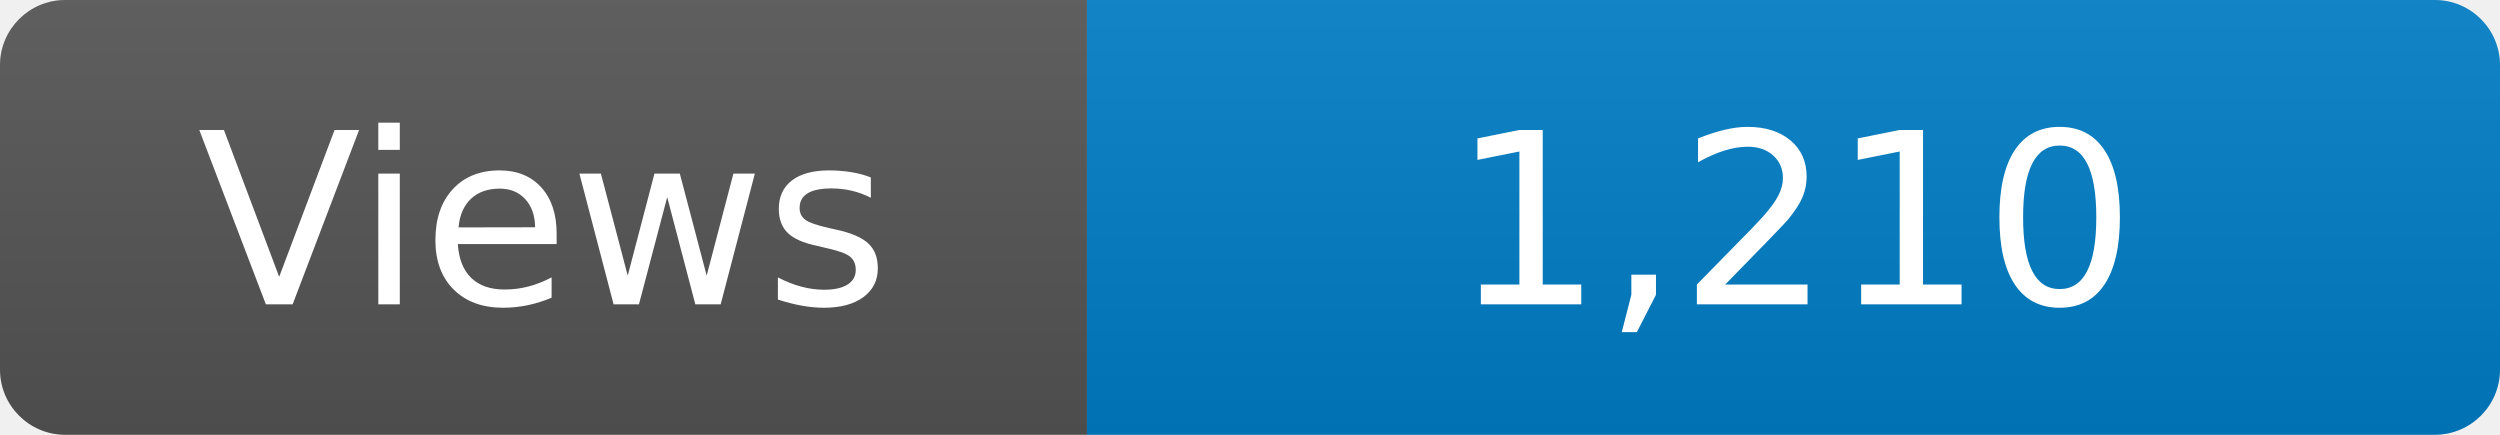
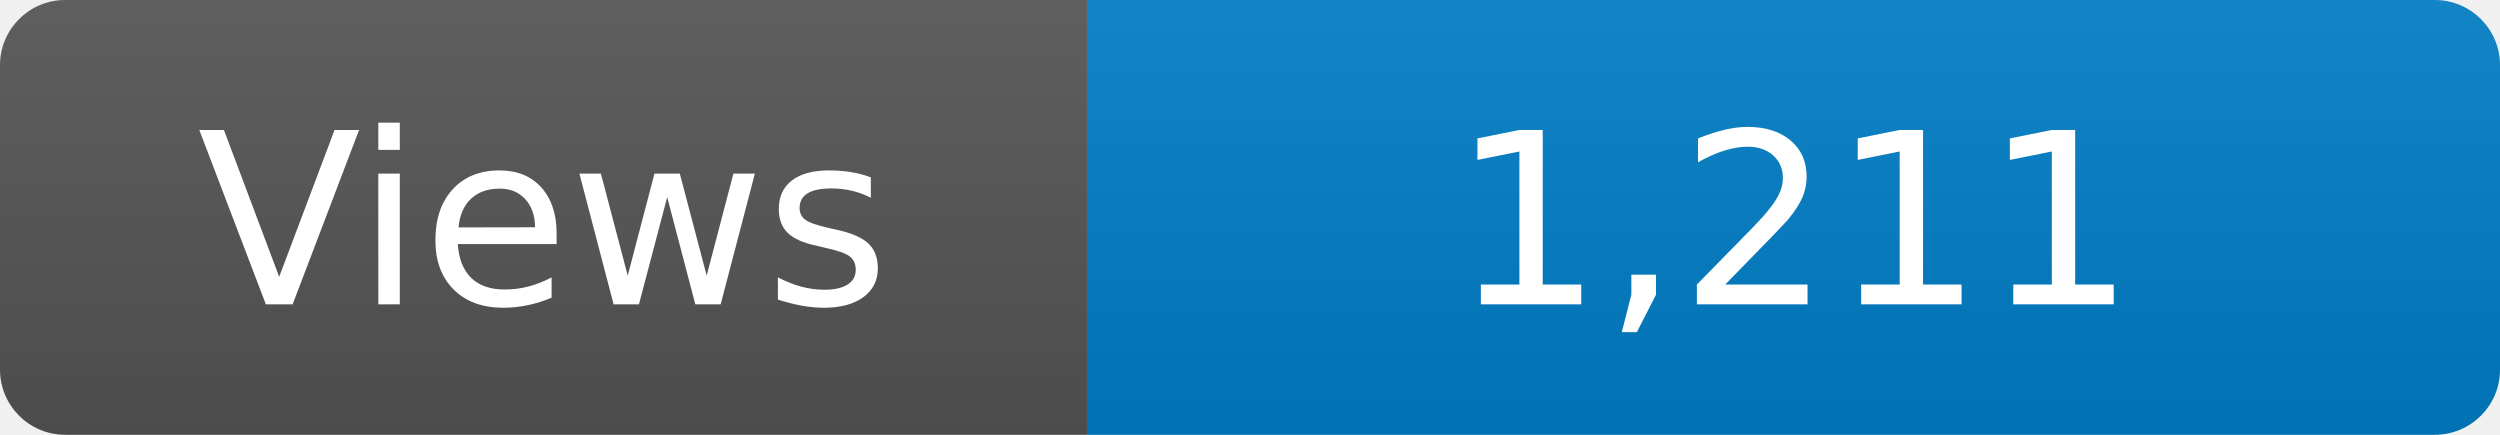
<svg xmlns="http://www.w3.org/2000/svg" width="115" height="20" role="img" aria-label="Maintained?: yes">
  <linearGradient id="s" x2="0" y2="100%">
    <stop offset="0" stop-color="#bbb" stop-opacity=".1" />
    <stop offset="1" stop-opacity=".1" />
  </linearGradient>
  <clipPath id="r">
    <rect width="115" height="20" rx="3" fill="#fff" />
  </clipPath>
  <g clip-path="url(#r)">
    <rect width="50" height="20" fill="#555" />
    <rect x="50" width="160" height="20" fill="#007ec6" />
    <rect width="115" height="20" fill="url(#s)" />
  </g>
  <g fill="#fff" text-anchor="middle" font-family="Verdana,Geneva,DejaVu Sans,sans-serif" font-size="110">
    <text x="250" y="140" transform="scale(.1)" fill="#fff">Views</text>
-     <text x="825" y="140" transform="scale(.1)" fill="#fff">1,210</text>
+     <text x="825" y="140" transform="scale(.1)" fill="#fff">1,211</text>
  </g>
</svg>
